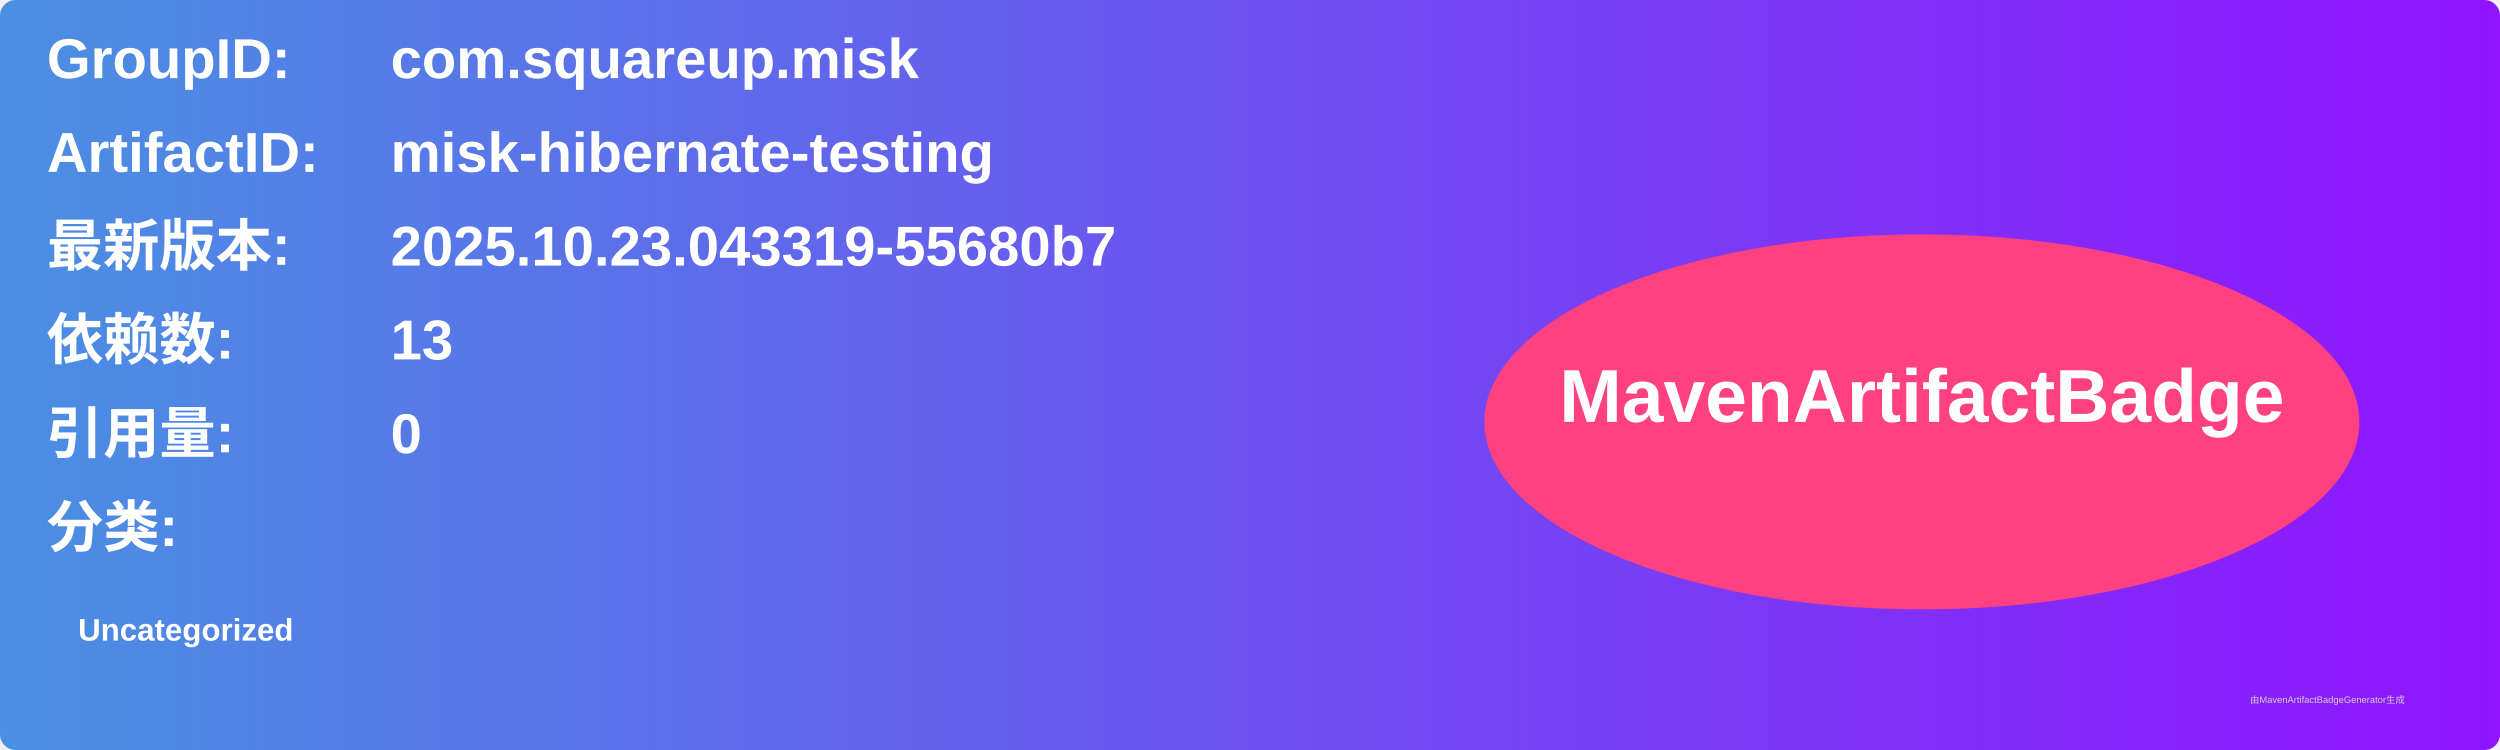
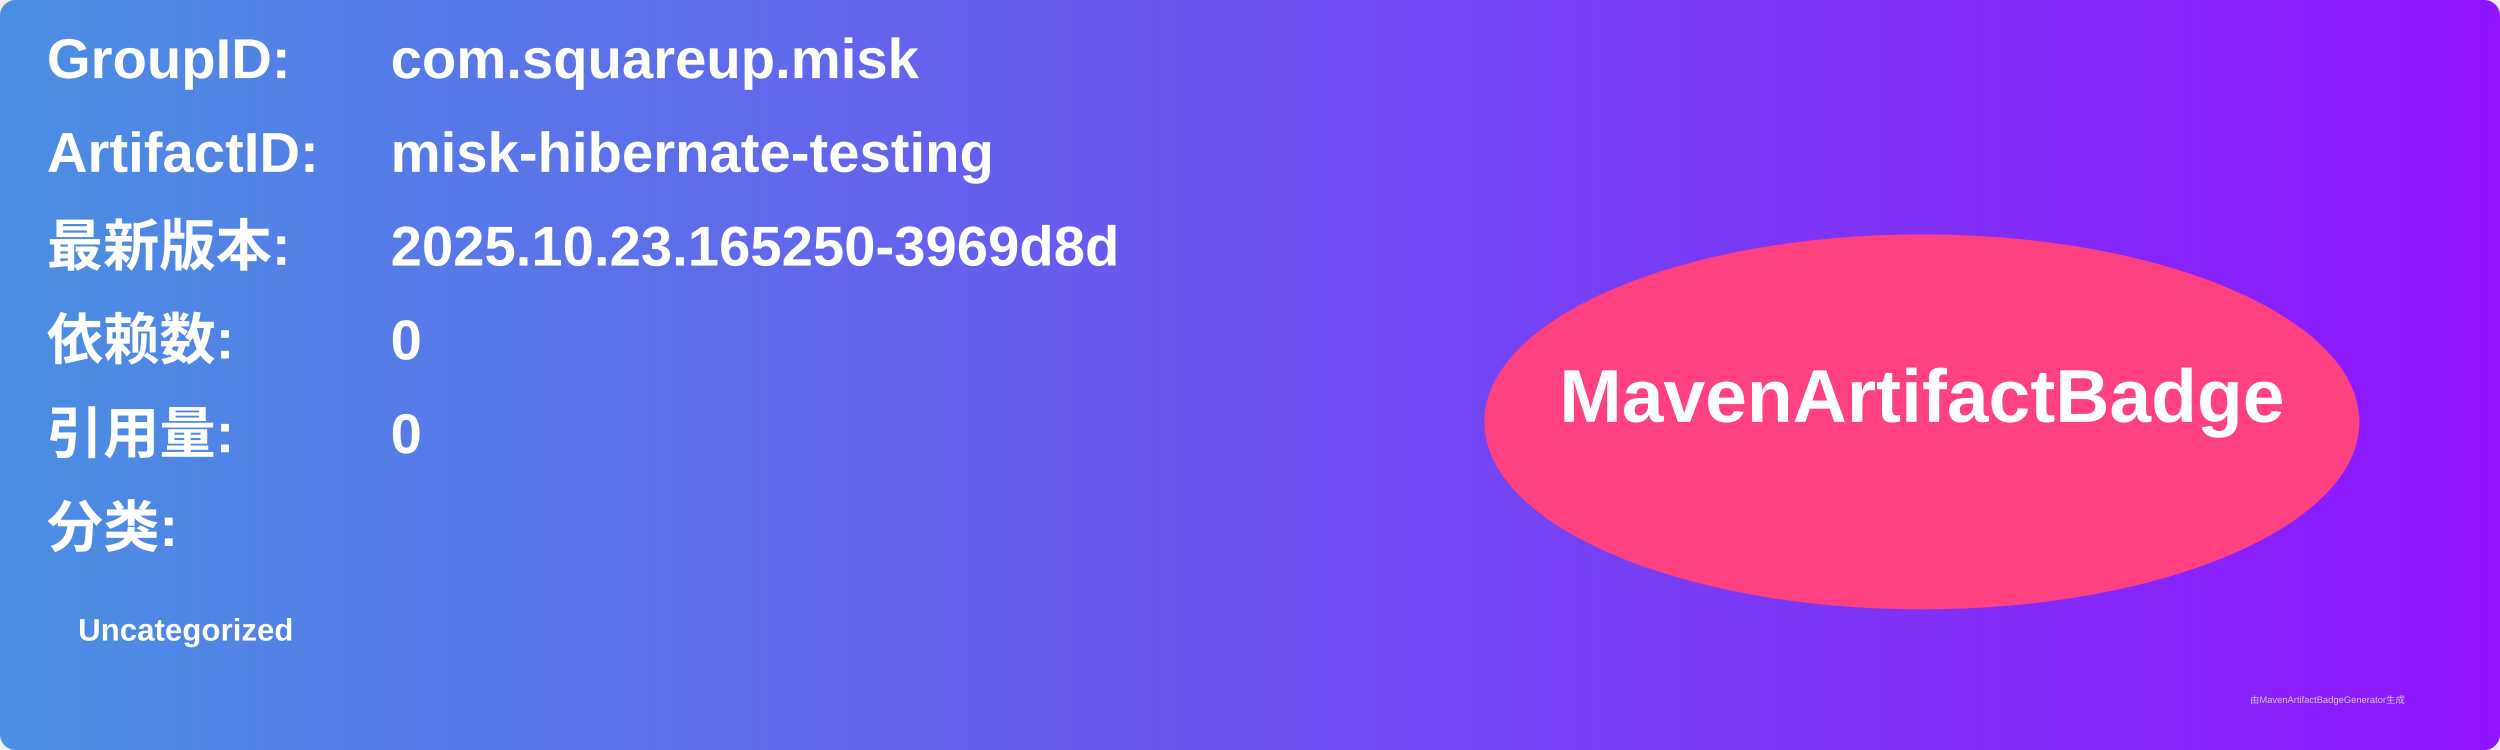
<svg xmlns="http://www.w3.org/2000/svg" width="800" height="240" viewBox="0 0 800 240">
  <linearGradient id="grad" x1="0%" y1="0%" x2="100%" y2="0%">
    <stop offset="0%" stop-color="#4a90e2" />
    <stop offset="100%" stop-color="#9013fe" />
  </linearGradient>
  <rect width="100%" height="100%" rx="5" ry="5" fill="url(#grad)" />
  <g transform="translate(15, 15)">
    <text x="0" y="10" font-family="Arial" font-size="18" fill="white" font-weight="bold" width="260">GroupID:</text>
    <text x="110" y="10" font-family="Arial" font-size="18" fill="white" font-weight="bold" width="460">com.squareup.misk</text>
    <text x="0" y="40" font-family="Arial" font-size="18" fill="white" font-weight="bold" width="260">ArtifactID:</text>
    <text x="110" y="40" font-family="Arial" font-size="18" fill="white" font-weight="bold" width="460">misk-hibernate-testing</text>
    <text x="0" y="70" font-family="Arial" font-size="18" fill="white" font-weight="bold">最新版本:</text>
    <text x="110" y="70" font-family="Arial" font-size="18" fill="white" font-weight="bold">
-       <tspan font-weight="bold">2025.10.23.043319-55680b7</tspan>
+       <tspan font-weight="bold">2025.10.23.165250-3969d8d</tspan>
    </text>
    <text x="0" y="100" font-family="Arial" font-size="18" fill="white" font-weight="bold">依赖数: </text>
    <text x="110" y="100" font-family="Arial" font-size="18" fill="white">
-       <tspan font-weight="bold">13</tspan>
+       <tspan font-weight="bold">0</tspan>
    </text>
    <text x="0" y="130" font-family="Arial" font-size="18" fill="white" font-weight="bold">引用量: </text>
    <text x="110" y="130" font-family="Arial" font-size="18" fill="white">
      <tspan font-weight="bold">0</tspan>
    </text>
    <text x="0" y="160" font-family="Arial" font-size="18" fill="white" font-weight="bold">分类:</text>
    <text x="10" y="190" font-family="Arial" font-size="10" fill="white">
      <tspan font-weight="bold">Uncategorized</tspan>
    </text>
    <ellipse cx="600" cy="120" rx="140" ry="60" fill="#ff4081" />
    <text x="600" y="120" text-anchor="middle" font-family="Arial" font-size="24" fill="white" font-weight="bold">MavenArtifactBadge</text>
  </g>
  <text x="720" y="225" font-family="Arial" font-size="3" fill="#d0d0d0">由MavenArtifactBadgeGenerator生成</text>
</svg>
